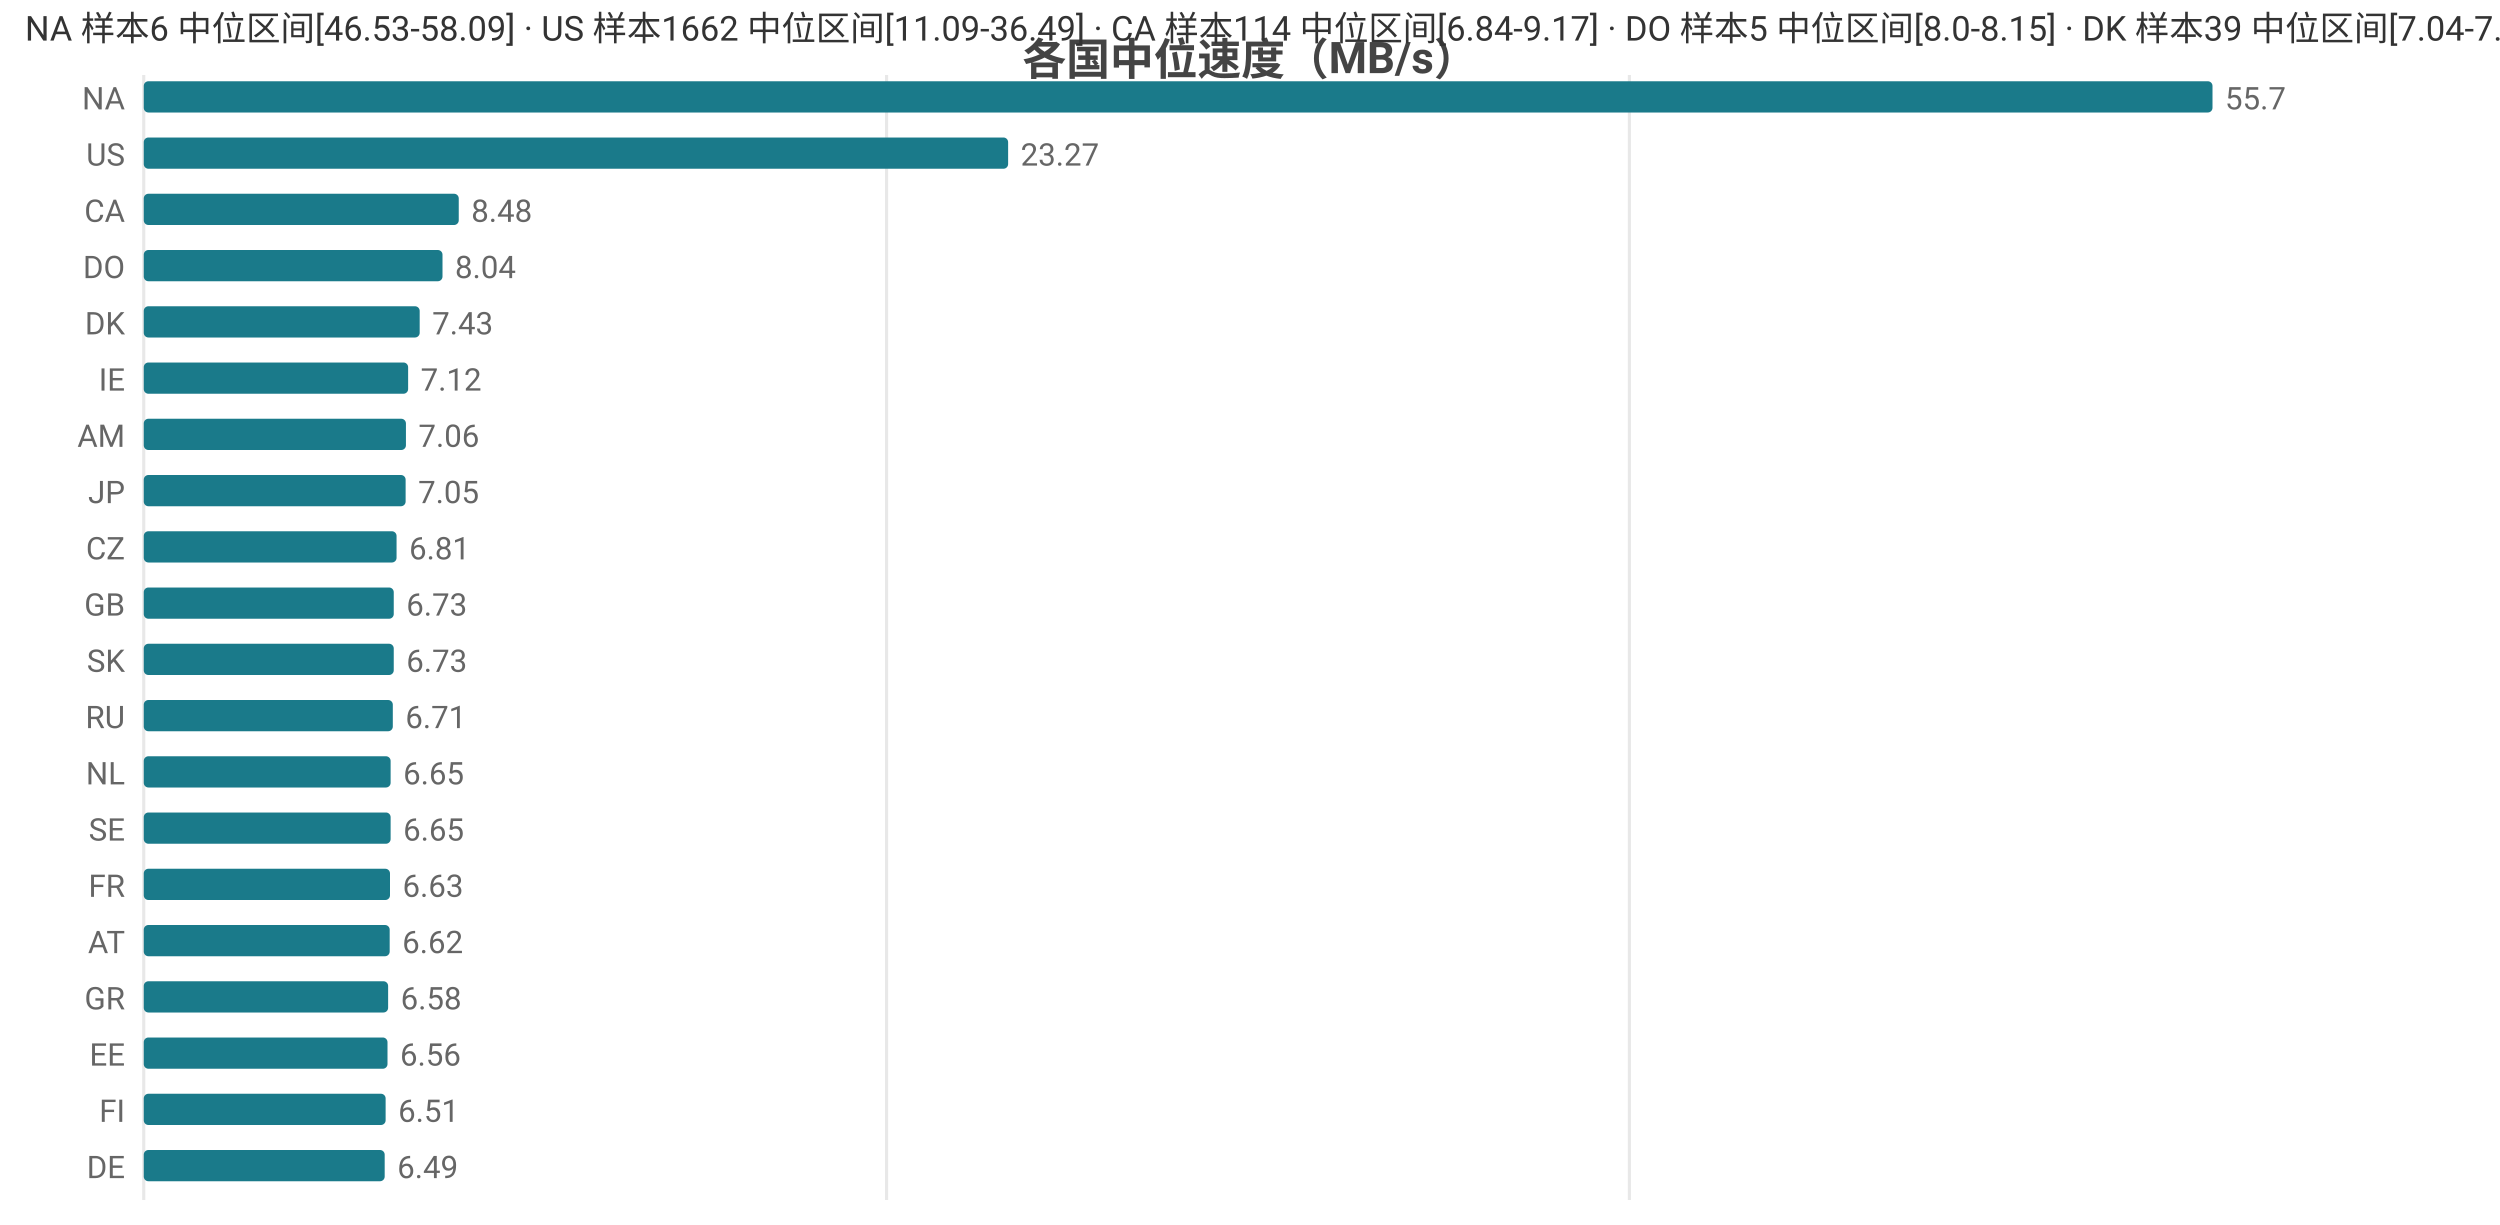
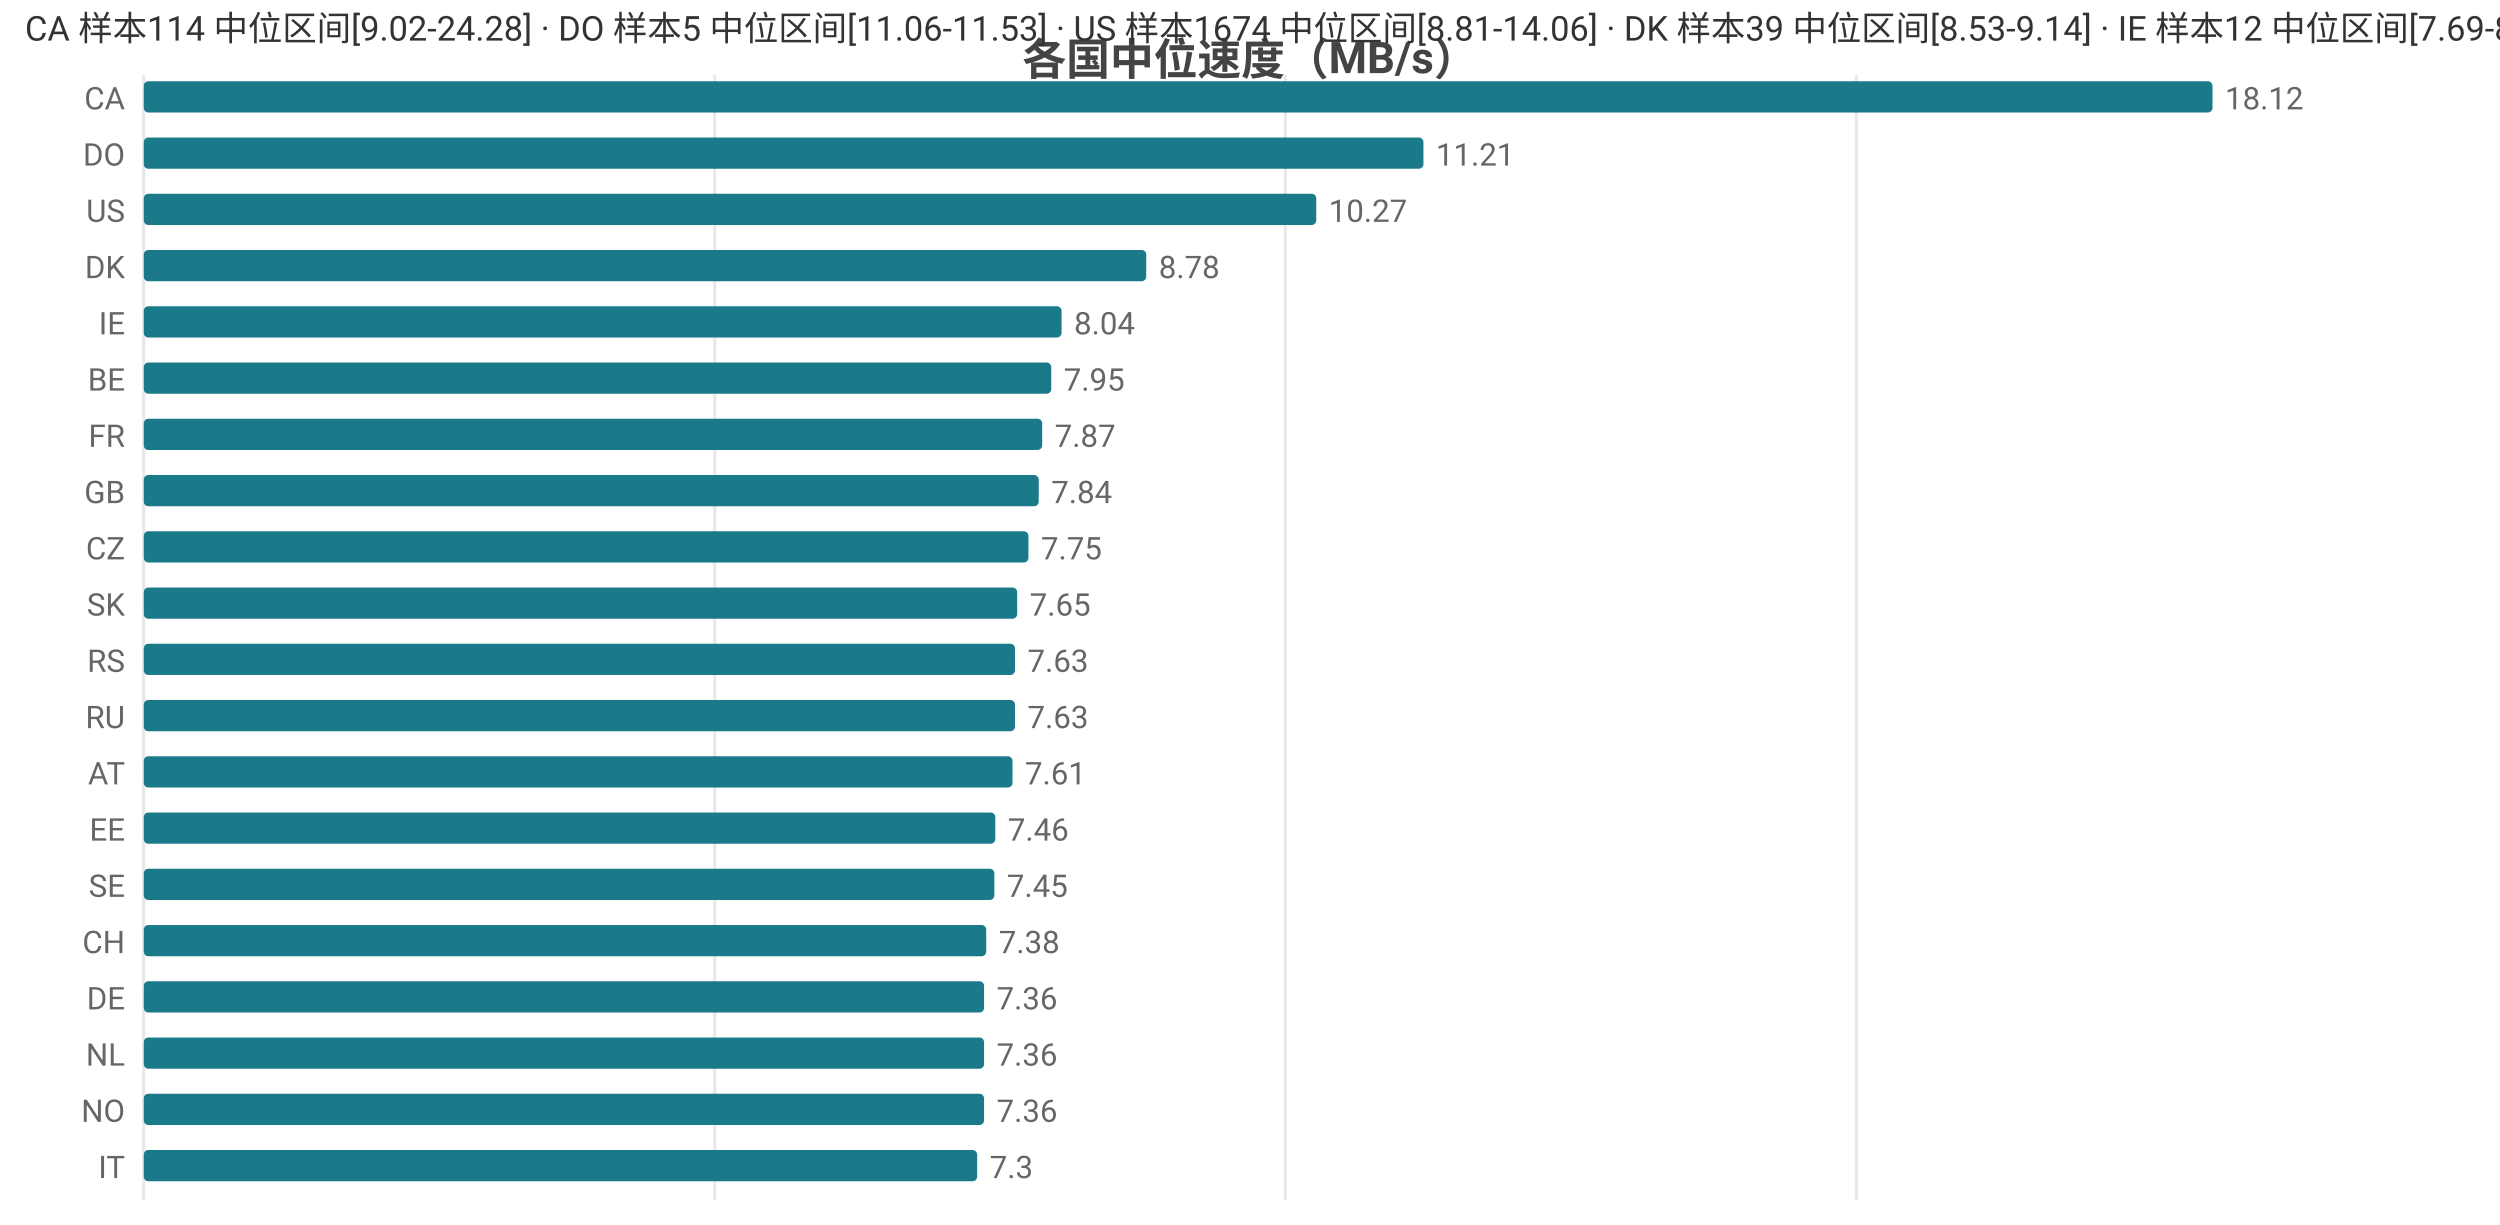
<svg xmlns="http://www.w3.org/2000/svg" width="800" height="392" viewBox="0 0 800 392">
  <rect width="800" height="392" fill="#ffffff" />
  <style>text{font-family:system-ui,-apple-system,'Segoe UI',Roboto,'PingFang SC','Microsoft YaHei','Noto Sans CJK SC',sans-serif}.g{stroke:#e8e8e8;stroke-width:1}.a{stroke:#999;stroke-width:1}.t{font-size:10px;fill:#666}.m{font-size:10px;text-anchor:middle;fill:#666}.e{font-size:10px;text-anchor:end;fill:#666}.l{font-size:11px;fill:#333}.tt{font-size:14px;font-weight:600;text-anchor:middle;fill:#444}.em{font-size:13px;text-anchor:middle;fill:#999}</style>
  <text class="tt" x="400.0" y="24">各国中位速度（MB/s）</text>
  <line class="g" x1="46" y1="24" x2="46" y2="384" />
-   <line class="g" x1="283.7" y1="24" x2="283.7" y2="384" />
-   <line class="g" x1="521.4" y1="24" x2="521.4" y2="384" />
-   <text class="e" x="40" y="35">NA</text>
+   <line class="g" x1="228.7" y1="24" x2="228.7" y2="384" />
+   <line class="g" x1="411.3" y1="24" x2="411.3" y2="384" />
+   <line class="g" x1="594.0" y1="24" x2="594.0" y2="384" />
+   <text class="e" x="40" y="35">CA</text>
  <rect x="46" y="26" width="662" height="10" fill="#1a7a8a" rx="1.5" />
-   <text class="t" x="712" y="35">55.7</text>
-   <text class="e" x="40" y="53">US</text>
-   <rect x="46" y="44" width="276.6" height="10" fill="#1a7a8a" rx="1.5" />
-   <text class="t" x="326.6" y="53">23.27</text>
-   <text class="e" x="40" y="71">CA</text>
-   <rect x="46" y="62" width="100.8" height="10" fill="#1a7a8a" rx="1.5" />
-   <text class="t" x="150.8" y="71">8.48</text>
-   <text class="e" x="40" y="89">DO</text>
-   <rect x="46" y="80" width="95.6" height="10" fill="#1a7a8a" rx="1.5" />
-   <text class="t" x="145.6" y="89">8.04</text>
-   <text class="e" x="40" y="107">DK</text>
-   <rect x="46" y="98" width="88.3" height="10" fill="#1a7a8a" rx="1.5" />
-   <text class="t" x="138.3" y="107">7.43</text>
-   <text class="e" x="40" y="125">IE</text>
-   <rect x="46" y="116" width="84.6" height="10" fill="#1a7a8a" rx="1.5" />
-   <text class="t" x="134.6" y="125">7.12</text>
-   <text class="e" x="40" y="143">AM</text>
-   <rect x="46" y="134" width="83.9" height="10" fill="#1a7a8a" rx="1.5" />
-   <text class="t" x="133.9" y="143">7.06</text>
-   <text class="e" x="40" y="161">JP</text>
-   <rect x="46" y="152" width="83.8" height="10" fill="#1a7a8a" rx="1.5" />
-   <text class="t" x="133.8" y="161">7.05</text>
+   <text class="t" x="712" y="35">18.12</text>
+   <text class="e" x="40" y="53">DO</text>
+   <rect x="46" y="44" width="409.5" height="10" fill="#1a7a8a" rx="1.5" />
+   <text class="t" x="459.5" y="53">11.21</text>
+   <text class="e" x="40" y="71">US</text>
+   <rect x="46" y="62" width="375.2" height="10" fill="#1a7a8a" rx="1.5" />
+   <text class="t" x="425.2" y="71">10.27</text>
+   <text class="e" x="40" y="89">DK</text>
+   <rect x="46" y="80" width="320.8" height="10" fill="#1a7a8a" rx="1.5" />
+   <text class="t" x="370.8" y="89">8.78</text>
+   <text class="e" x="40" y="107">IE</text>
+   <rect x="46" y="98" width="293.7" height="10" fill="#1a7a8a" rx="1.5" />
+   <text class="t" x="343.7" y="107">8.04</text>
+   <text class="e" x="40" y="125">BE</text>
+   <rect x="46" y="116" width="290.4" height="10" fill="#1a7a8a" rx="1.5" />
+   <text class="t" x="340.4" y="125">7.95</text>
+   <text class="e" x="40" y="143">FR</text>
+   <rect x="46" y="134" width="287.5" height="10" fill="#1a7a8a" rx="1.5" />
+   <text class="t" x="337.5" y="143">7.87</text>
+   <text class="e" x="40" y="161">GB</text>
+   <rect x="46" y="152" width="286.4" height="10" fill="#1a7a8a" rx="1.5" />
+   <text class="t" x="336.4" y="161">7.84</text>
  <text class="e" x="40" y="179">CZ</text>
-   <rect x="46" y="170" width="80.9" height="10" fill="#1a7a8a" rx="1.5" />
-   <text class="t" x="130.9" y="179">6.81</text>
-   <text class="e" x="40" y="197">GB</text>
-   <rect x="46" y="188" width="80.0" height="10" fill="#1a7a8a" rx="1.5" />
-   <text class="t" x="130.0" y="197">6.73</text>
-   <text class="e" x="40" y="215">SK</text>
-   <rect x="46" y="206" width="80.0" height="10" fill="#1a7a8a" rx="1.5" />
-   <text class="t" x="130.0" y="215">6.73</text>
+   <rect x="46" y="170" width="283.1" height="10" fill="#1a7a8a" rx="1.5" />
+   <text class="t" x="333.1" y="179">7.75</text>
+   <text class="e" x="40" y="197">SK</text>
+   <rect x="46" y="188" width="279.5" height="10" fill="#1a7a8a" rx="1.5" />
+   <text class="t" x="329.5" y="197">7.65</text>
+   <text class="e" x="40" y="215">RS</text>
+   <rect x="46" y="206" width="278.8" height="10" fill="#1a7a8a" rx="1.5" />
+   <text class="t" x="328.8" y="215">7.63</text>
  <text class="e" x="40" y="233">RU</text>
-   <rect x="46" y="224" width="79.7" height="10" fill="#1a7a8a" rx="1.5" />
-   <text class="t" x="129.7" y="233">6.71</text>
-   <text class="e" x="40" y="251">NL</text>
-   <rect x="46" y="242" width="79.0" height="10" fill="#1a7a8a" rx="1.5" />
-   <text class="t" x="129.0" y="251">6.65</text>
-   <text class="e" x="40" y="269">SE</text>
-   <rect x="46" y="260" width="79.0" height="10" fill="#1a7a8a" rx="1.5" />
-   <text class="t" x="129.0" y="269">6.65</text>
-   <text class="e" x="40" y="287">FR</text>
-   <rect x="46" y="278" width="78.8" height="10" fill="#1a7a8a" rx="1.5" />
-   <text class="t" x="128.8" y="287">6.63</text>
-   <text class="e" x="40" y="305">AT</text>
-   <rect x="46" y="296" width="78.7" height="10" fill="#1a7a8a" rx="1.5" />
-   <text class="t" x="128.7" y="305">6.62</text>
-   <text class="e" x="40" y="323">GR</text>
-   <rect x="46" y="314" width="78.2" height="10" fill="#1a7a8a" rx="1.5" />
-   <text class="t" x="128.2" y="323">6.58</text>
-   <text class="e" x="40" y="341">EE</text>
-   <rect x="46" y="332" width="78.0" height="10" fill="#1a7a8a" rx="1.5" />
-   <text class="t" x="128.0" y="341">6.56</text>
-   <text class="e" x="40" y="359">FI</text>
-   <rect x="46" y="350" width="77.4" height="10" fill="#1a7a8a" rx="1.5" />
-   <text class="t" x="127.4" y="359">6.51</text>
-   <text class="e" x="40" y="377">DE</text>
-   <rect x="46" y="368" width="77.1" height="10" fill="#1a7a8a" rx="1.5" />
-   <text class="t" x="127.1" y="377">6.49</text>
-   <text class="l" x="8" y="13">NA 样本6 中位区间[46.53-58.09] · US 样本1662 中位区间[11.09-36.49] · CA 样本114 中位区间[6.84-9.17] · DO 样本5 中位区间[8.0-8.15] · DK 样本39 中位区间[7.04-7.67]</text>
+   <rect x="46" y="224" width="278.8" height="10" fill="#1a7a8a" rx="1.5" />
+   <text class="t" x="328.8" y="233">7.63</text>
+   <text class="e" x="40" y="251">AT</text>
+   <rect x="46" y="242" width="278.0" height="10" fill="#1a7a8a" rx="1.5" />
+   <text class="t" x="328.0" y="251">7.61</text>
+   <text class="e" x="40" y="269">EE</text>
+   <rect x="46" y="260" width="272.5" height="10" fill="#1a7a8a" rx="1.5" />
+   <text class="t" x="322.5" y="269">7.46</text>
+   <text class="e" x="40" y="287">SE</text>
+   <rect x="46" y="278" width="272.2" height="10" fill="#1a7a8a" rx="1.5" />
+   <text class="t" x="322.2" y="287">7.45</text>
+   <text class="e" x="40" y="305">CH</text>
+   <rect x="46" y="296" width="269.6" height="10" fill="#1a7a8a" rx="1.5" />
+   <text class="t" x="319.6" y="305">7.38</text>
+   <text class="e" x="40" y="323">DE</text>
+   <rect x="46" y="314" width="268.9" height="10" fill="#1a7a8a" rx="1.5" />
+   <text class="t" x="318.9" y="323">7.36</text>
+   <text class="e" x="40" y="341">NL</text>
+   <rect x="46" y="332" width="268.9" height="10" fill="#1a7a8a" rx="1.5" />
+   <text class="t" x="318.9" y="341">7.36</text>
+   <text class="e" x="40" y="359">NO</text>
+   <rect x="46" y="350" width="268.9" height="10" fill="#1a7a8a" rx="1.5" />
+   <text class="t" x="318.9" y="359">7.36</text>
+   <text class="e" x="40" y="377">IT</text>
+   <rect x="46" y="368" width="266.7" height="10" fill="#1a7a8a" rx="1.5" />
+   <text class="t" x="316.7" y="377">7.3</text>
+   <text class="l" x="8" y="13">CA 样本114 中位区间[9.02-24.28] · DO 样本5 中位区间[11.06-11.53] · US 样本1674 中位区间[8.81-14.06] · DK 样本39 中位区间[8.53-9.14] · IE 样本12 中位区间[7.69-8.42]</text>
</svg>
